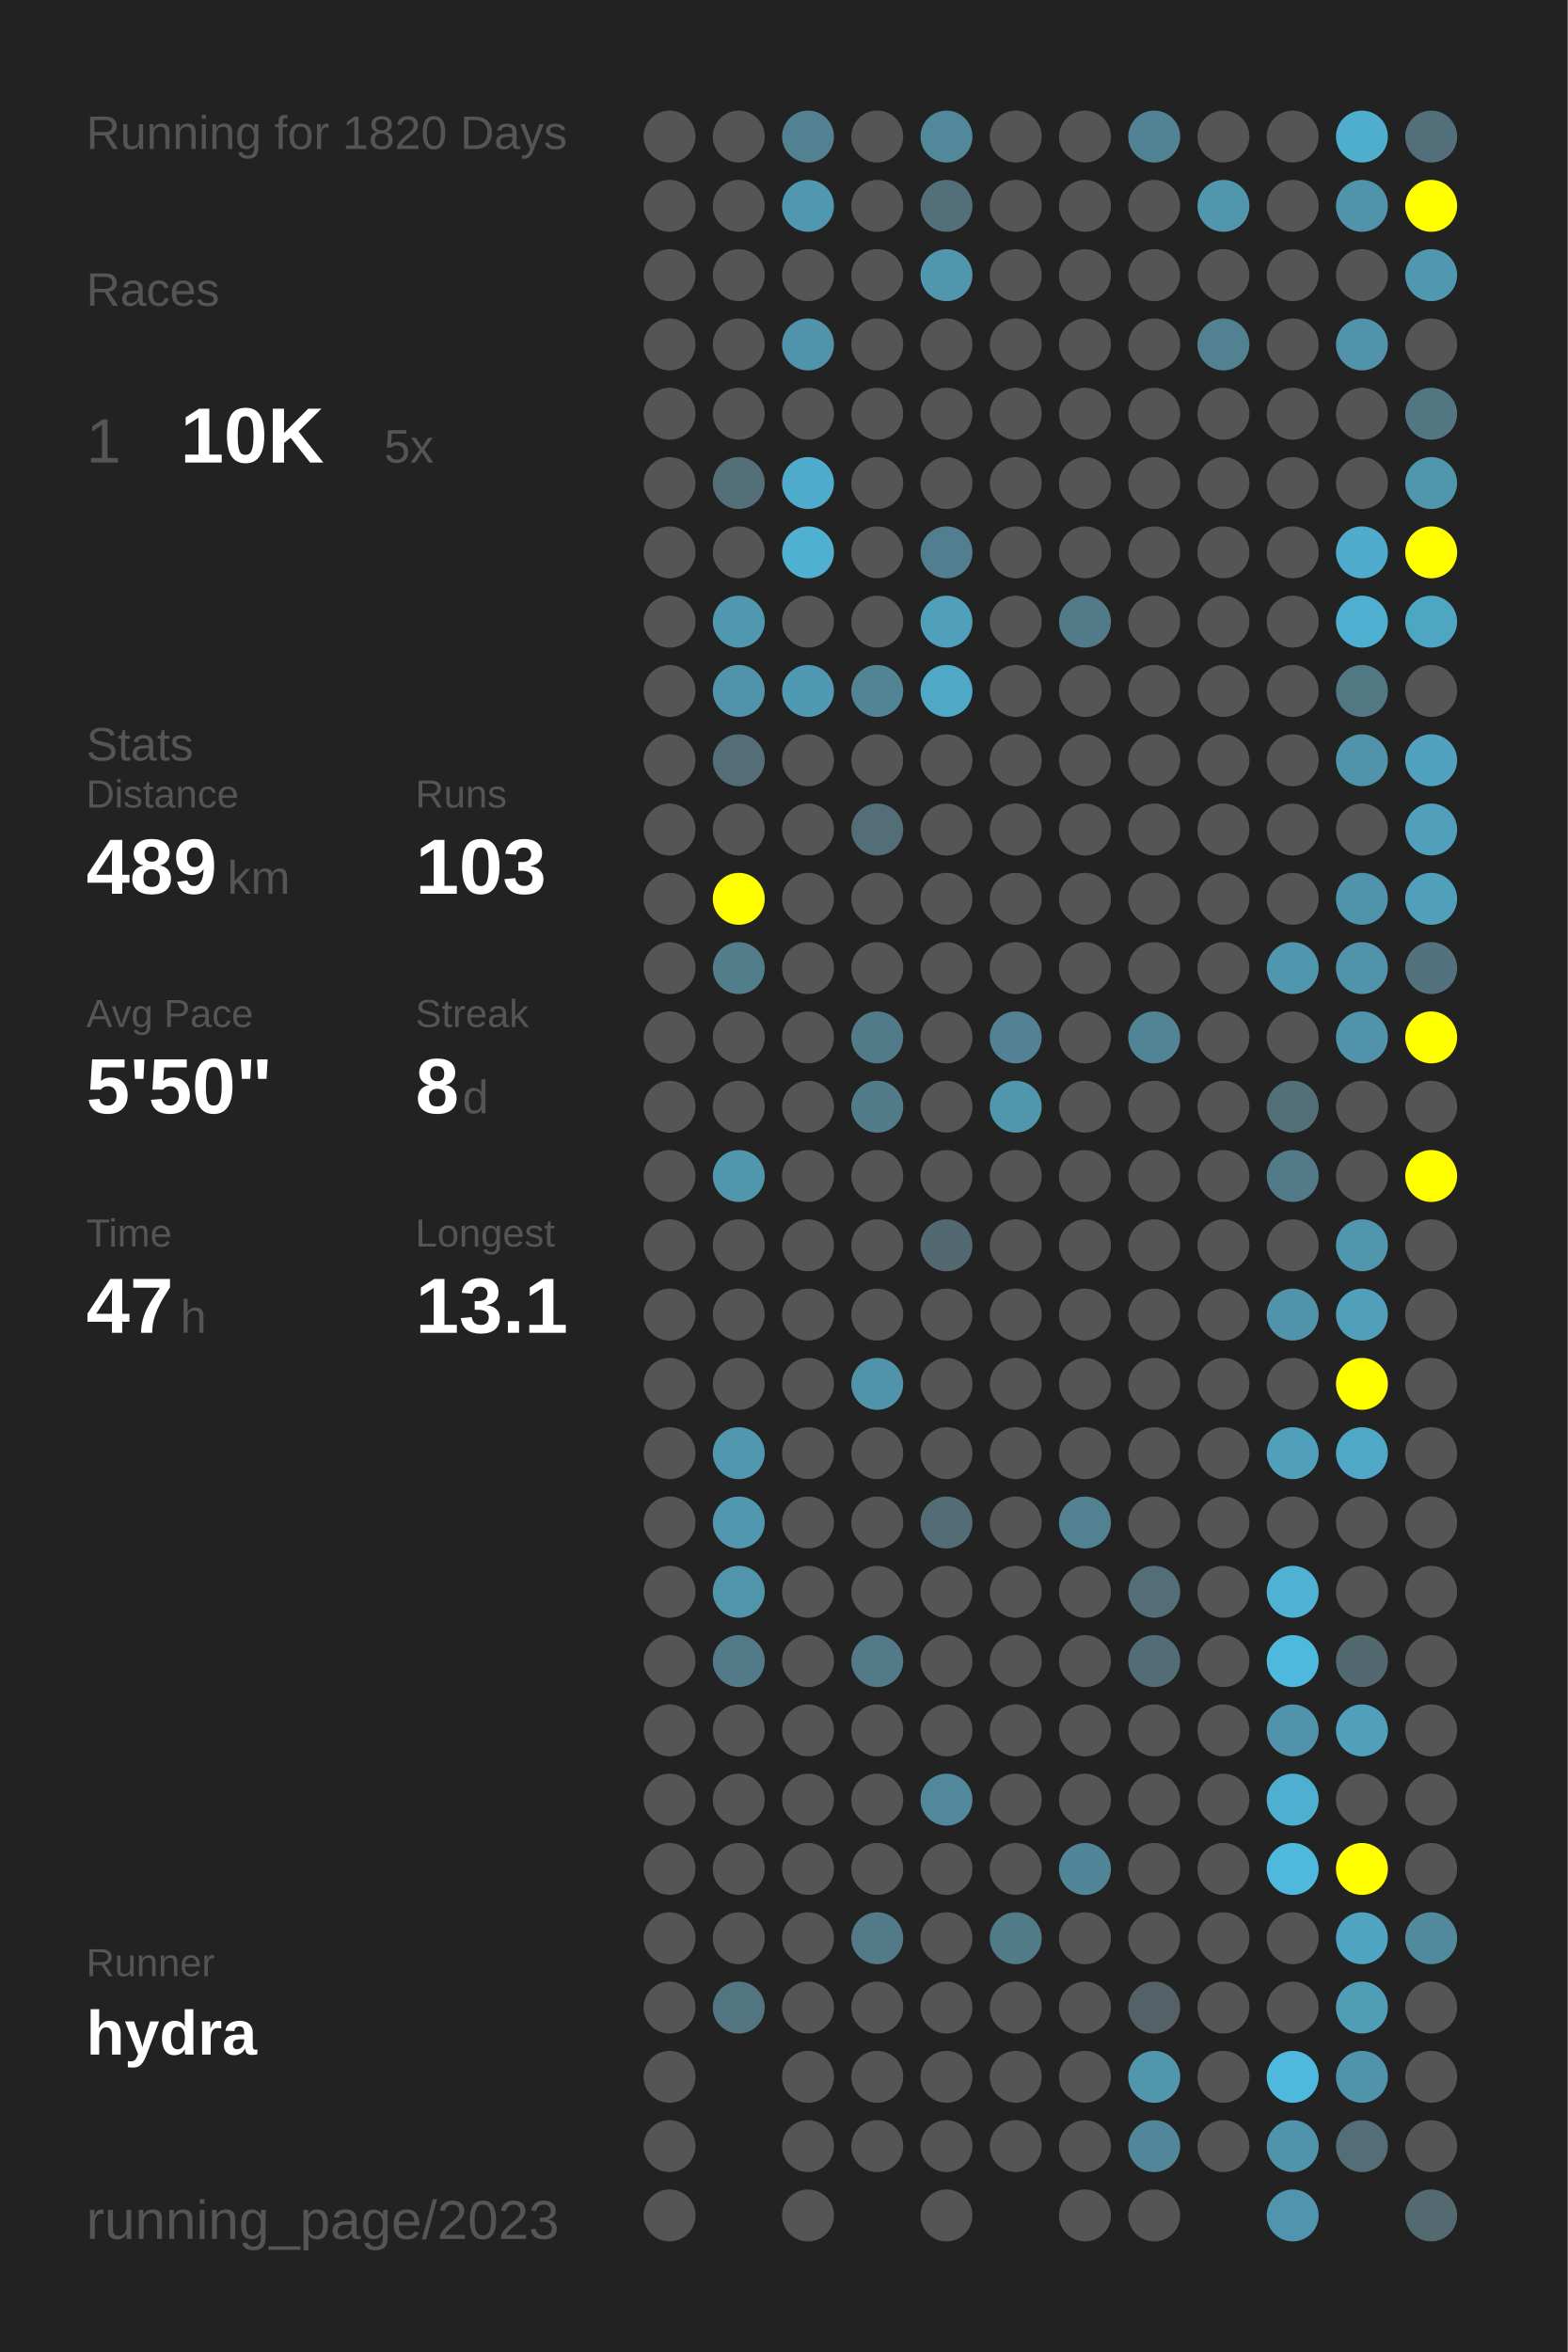
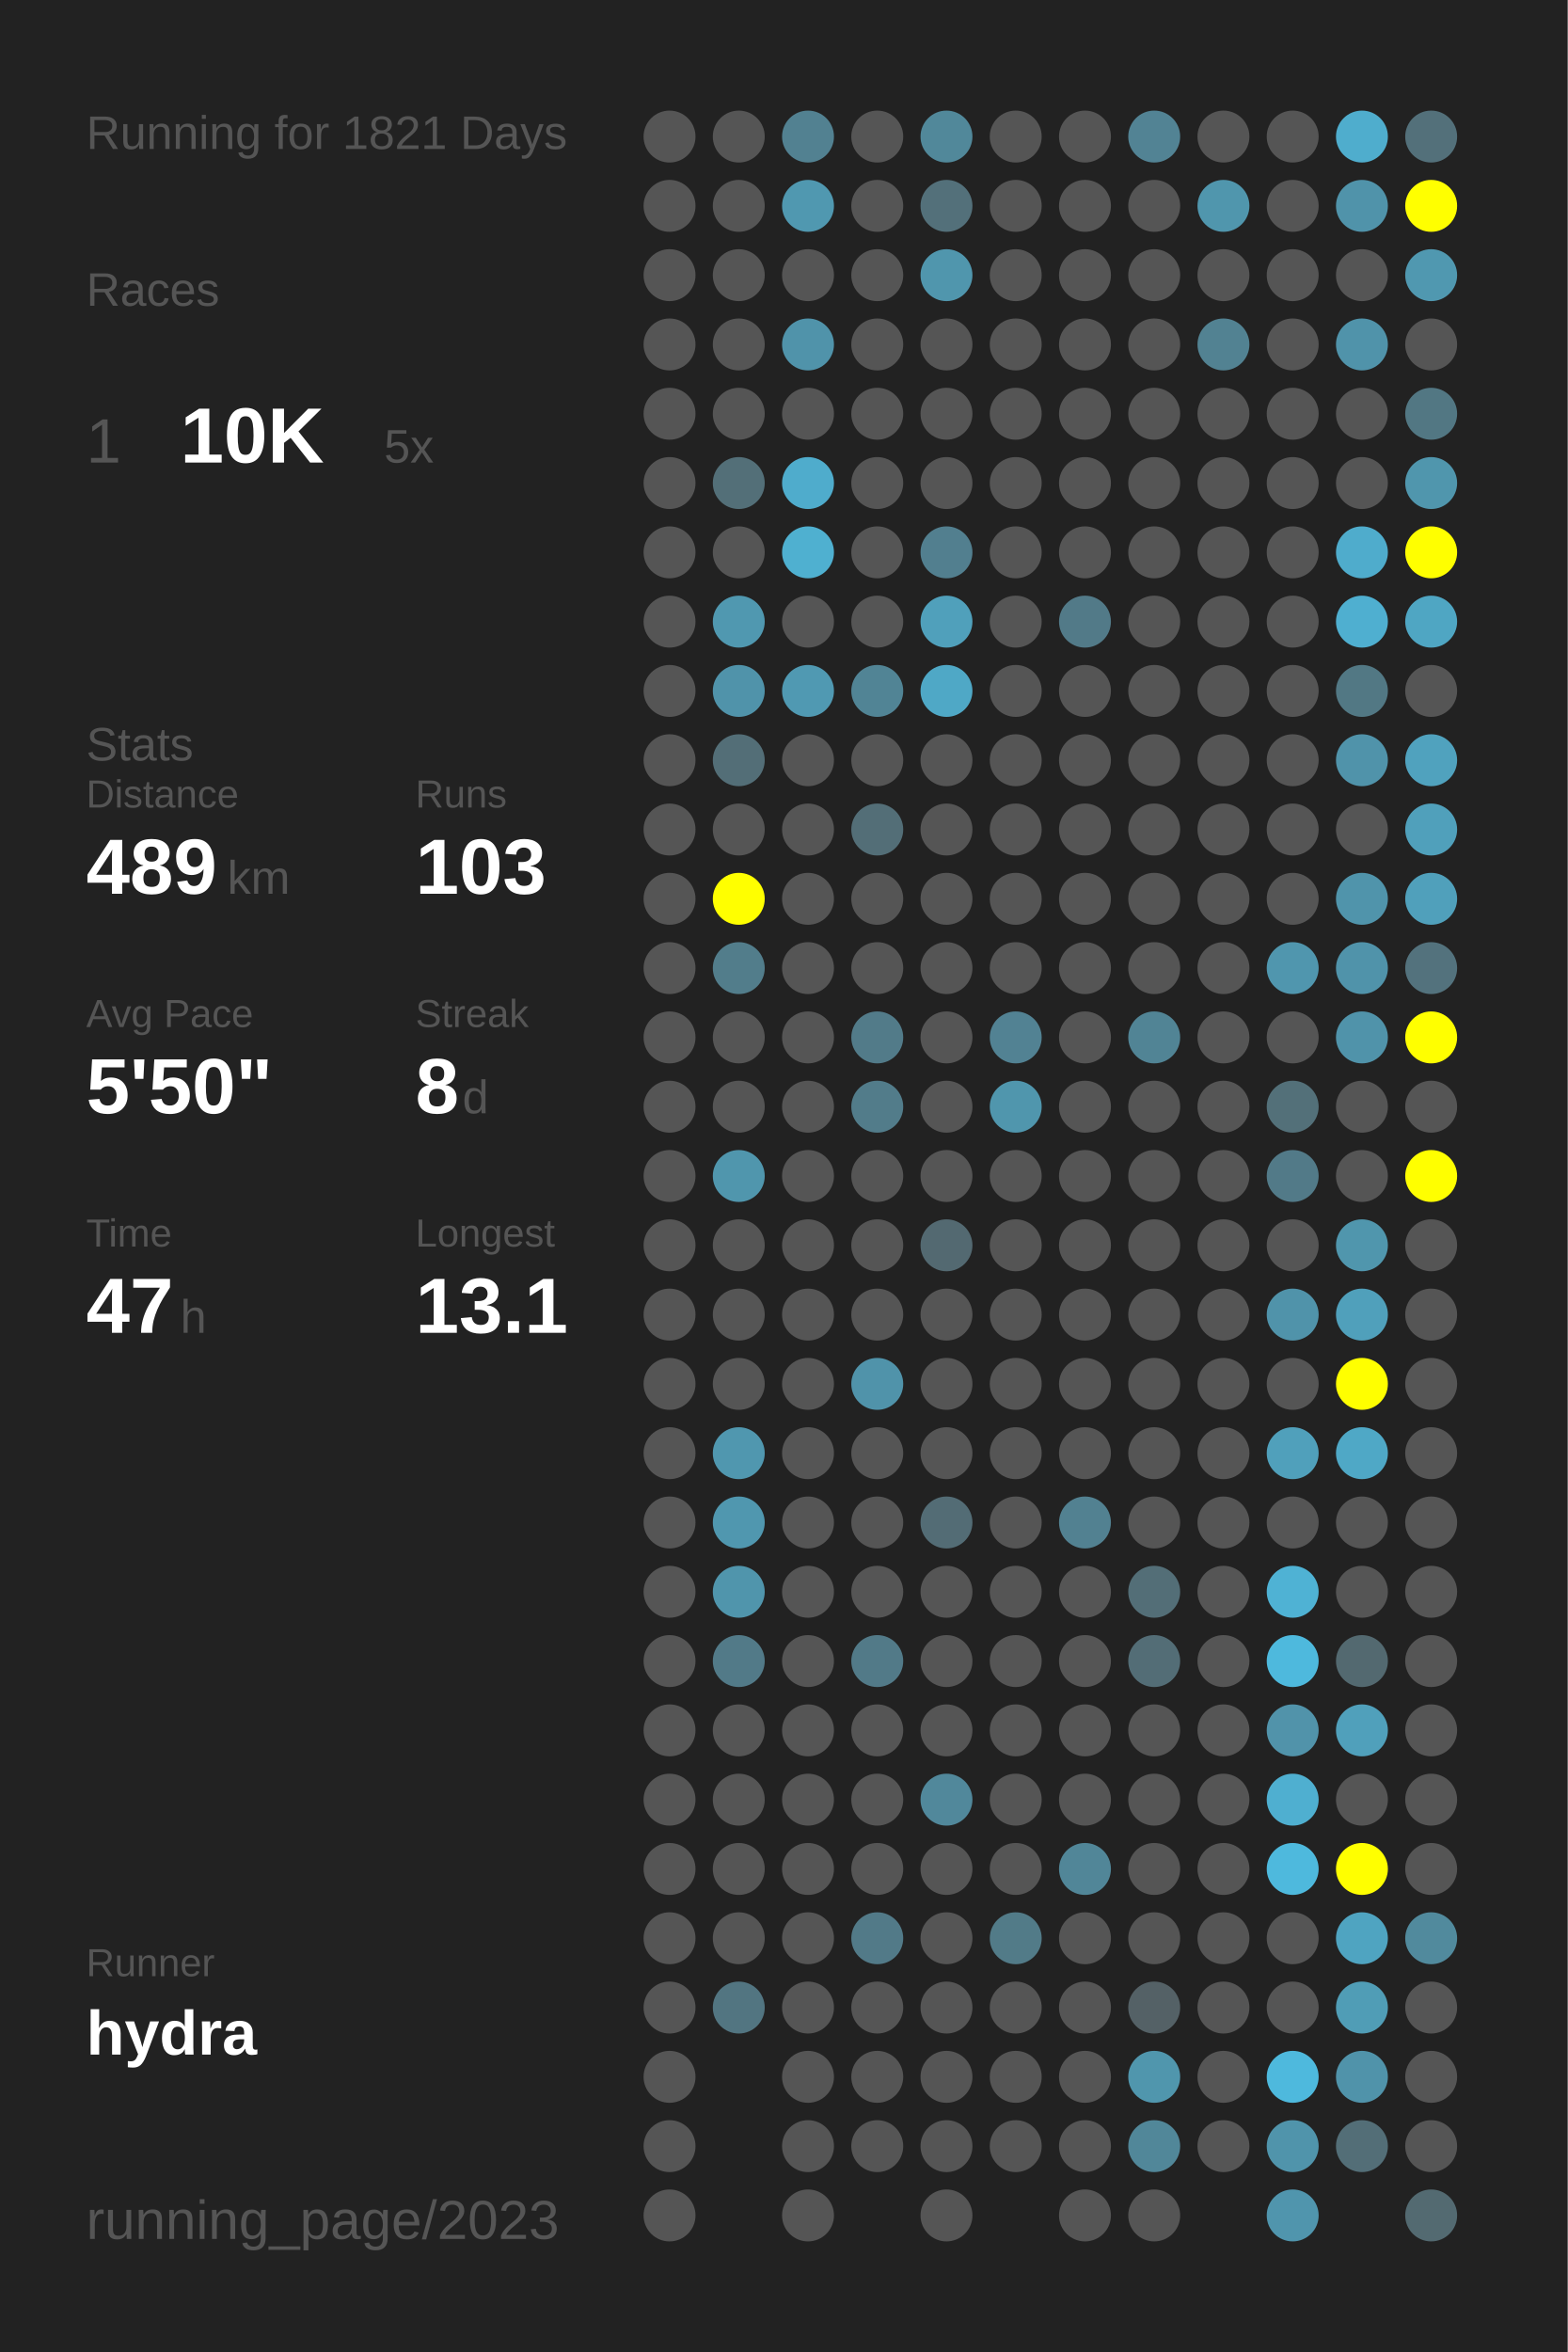
<svg xmlns="http://www.w3.org/2000/svg" baseProfile="full" height="300mm" version="1.1" viewBox="0,0,200,300" width="200mm">
  <defs />
  <rect fill="#222222" height="300" width="200" x="0" y="0" />
-   <text fill="#555555" style="font-size:6px; font-family:Arial;" x="11" y="19">Running for 1820 Days</text>
+   <text fill="#555555" style="font-size:6px; font-family:Arial;" x="11" y="19">Running for 1821 Days</text>
  <text fill="#555555" style="font-size:6px; font-family:Arial;" x="11" y="39">Races</text>
  <text fill="#555555" style="font-size:8px; font-family:Arial;" x="11" y="59">1</text>
  <text fill="#FFFFFF" style="font-size:10px; font-family:Arial; font-weight:bold;" x="23" y="59">10K</text>
  <text fill="#555555" style="font-size:6px; font-family:Arial;" x="49" y="59">5x</text>
  <text fill="#555555" style="font-size:6px; font-family:Arial;" x="11" y="97">Stats</text>
  <text fill="#555555" style="font-size:5px; font-family:Arial;" x="11" y="103">Distance</text>
  <text fill="#FFFFFF" style="font-size:10px; font-family:Arial; font-weight:bold;" x="11" y="114">489</text>
  <text fill="#555555" style="font-size:6px; font-family:Arial;" x="29" y="114">km</text>
  <text fill="#555555" style="font-size:5px; font-family:Arial;" x="53" y="103">Runs</text>
  <text fill="#FFFFFF" style="font-size:10px; font-family:Arial; font-weight:bold;" x="53" y="114">103</text>
  <text fill="#555555" style="font-size:5px; font-family:Arial;" x="11" y="131">Avg Pace</text>
  <text fill="#FFFFFF" style="font-size:10px; font-family:Arial; font-weight:bold;" x="11" y="142">5'50"</text>
  <text fill="#555555" style="font-size:5px; font-family:Arial;" x="53" y="131">Streak</text>
  <text fill="#FFFFFF" style="font-size:10px; font-family:Arial; font-weight:bold;" x="53" y="142">8</text>
  <text fill="#555555" style="font-size:6px; font-family:Arial;" x="59" y="142">d</text>
  <text fill="#555555" style="font-size:5px; font-family:Arial;" x="11" y="159">Time</text>
  <text fill="#FFFFFF" style="font-size:10px; font-family:Arial; font-weight:bold;" x="11" y="170">47</text>
  <text fill="#555555" style="font-size:6px; font-family:Arial;" x="23" y="170">h</text>
  <text fill="#555555" style="font-size:5px; font-family:Arial;" x="53" y="159">Longest</text>
  <text fill="#FFFFFF" style="font-size:10px; font-family:Arial; font-weight:bold;" x="53" y="170">13.1</text>
  <text fill="#555555" style="font-size:5px; font-family:Arial;" x="11" y="252.065">Runner</text>
  <text fill="#FFFFFF" style="font-size:8px; font-family:Arial; font-weight:bold;" x="11" y="262.065">hydra</text>
  <text fill="#555555" style="font-size:7px; font-family:Arial;" x="11" y="285.581">running_page/2023</text>
  <circle cx="85.417" cy="17.419" fill="#555555" r="3.312" />
  <circle cx="85.417" cy="26.258" fill="#555555" r="3.312" />
  <circle cx="85.417" cy="35.097" fill="#555555" r="3.312" />
  <circle cx="85.417" cy="43.935" fill="#555555" r="3.312" />
  <circle cx="85.417" cy="52.774" fill="#555555" r="3.312" />
  <circle cx="85.417" cy="61.613" fill="#555555" r="3.312" />
  <circle cx="85.417" cy="70.452" fill="#555555" r="3.312" />
  <circle cx="85.417" cy="79.29" fill="#555555" r="3.312" />
  <circle cx="85.417" cy="88.129" fill="#555555" r="3.312" />
  <circle cx="85.417" cy="96.968" fill="#555555" r="3.312" />
  <circle cx="85.417" cy="105.806" fill="#555555" r="3.312" />
  <circle cx="85.417" cy="114.645" fill="#555555" r="3.312" />
  <circle cx="85.417" cy="123.484" fill="#555555" r="3.312" />
  <circle cx="85.417" cy="132.323" fill="#555555" r="3.312" />
  <circle cx="85.417" cy="141.161" fill="#555555" r="3.312" />
  <circle cx="85.417" cy="150" fill="#555555" r="3.312" />
  <circle cx="85.417" cy="158.839" fill="#555555" r="3.312" />
  <circle cx="85.417" cy="167.677" fill="#555555" r="3.312" />
  <circle cx="85.417" cy="176.516" fill="#555555" r="3.312" />
  <circle cx="85.417" cy="185.355" fill="#555555" r="3.312" />
  <circle cx="85.417" cy="194.194" fill="#555555" r="3.312" />
  <circle cx="85.417" cy="203.032" fill="#555555" r="3.312" />
  <circle cx="85.417" cy="211.871" fill="#555555" r="3.312" />
  <circle cx="85.417" cy="220.71" fill="#555555" r="3.312" />
  <circle cx="85.417" cy="229.548" fill="#555555" r="3.312" />
  <circle cx="85.417" cy="238.387" fill="#555555" r="3.312" />
  <circle cx="85.417" cy="247.226" fill="#555555" r="3.312" />
  <circle cx="85.417" cy="256.065" fill="#555555" r="3.312" />
  <circle cx="85.417" cy="264.903" fill="#555555" r="3.312" />
  <circle cx="85.417" cy="273.742" fill="#555555" r="3.312" />
  <circle cx="85.417" cy="282.581" fill="#555555" r="3.312" />
  <circle cx="94.25" cy="17.419" fill="#555555" r="3.312" />
  <circle cx="94.25" cy="26.258" fill="#555555" r="3.312" />
  <circle cx="94.25" cy="35.097" fill="#555555" r="3.312" />
  <circle cx="94.25" cy="43.935" fill="#555555" r="3.312" />
  <circle cx="94.25" cy="52.774" fill="#555555" r="3.312" />
  <circle cx="94.25" cy="61.613" fill="#536f78" r="3.312" />
  <circle cx="94.25" cy="70.452" fill="#555555" r="3.312" />
  <circle cx="94.25" cy="79.29" fill="#5098b0" r="3.312" />
  <circle cx="94.25" cy="88.129" fill="#5093aa" r="3.312" />
  <circle cx="94.25" cy="96.968" fill="#536e77" r="3.312" />
  <circle cx="94.25" cy="105.806" fill="#555555" r="3.312" />
  <circle cx="94.25" cy="114.645" fill="#FFFF00" r="3.312" />
  <circle cx="94.25" cy="123.484" fill="#527d8b" r="3.312" />
  <circle cx="94.25" cy="132.323" fill="#555555" r="3.312" />
  <circle cx="94.25" cy="141.161" fill="#555555" r="3.312" />
  <circle cx="94.25" cy="150" fill="#5096ad" r="3.312" />
  <circle cx="94.25" cy="158.839" fill="#555555" r="3.312" />
  <circle cx="94.25" cy="167.677" fill="#555555" r="3.312" />
  <circle cx="94.25" cy="176.516" fill="#555555" r="3.312" />
  <circle cx="94.25" cy="185.355" fill="#5097af" r="3.312" />
  <circle cx="94.25" cy="194.194" fill="#5097af" r="3.312" />
  <circle cx="94.25" cy="203.032" fill="#5095ac" r="3.312" />
  <circle cx="94.25" cy="211.871" fill="#527a88" r="3.312" />
  <circle cx="94.25" cy="220.71" fill="#555555" r="3.312" />
  <circle cx="94.25" cy="229.548" fill="#555555" r="3.312" />
  <circle cx="94.25" cy="238.387" fill="#555555" r="3.312" />
  <circle cx="94.25" cy="247.226" fill="#555555" r="3.312" />
  <circle cx="94.25" cy="256.065" fill="#527581" r="3.312" />
  <circle cx="103.083" cy="17.419" fill="#528191" r="3.312" />
  <circle cx="103.083" cy="26.258" fill="#5098b0" r="3.312" />
  <circle cx="103.083" cy="35.097" fill="#555555" r="3.312" />
  <circle cx="103.083" cy="43.935" fill="#5093aa" r="3.312" />
  <circle cx="103.083" cy="52.774" fill="#555555" r="3.312" />
  <circle cx="103.083" cy="61.613" fill="#4faccc" r="3.312" />
  <circle cx="103.083" cy="70.452" fill="#4fb0d0" r="3.312" />
  <circle cx="103.083" cy="79.29" fill="#555555" r="3.312" />
  <circle cx="103.083" cy="88.129" fill="#5099b2" r="3.312" />
  <circle cx="103.083" cy="96.968" fill="#555555" r="3.312" />
  <circle cx="103.083" cy="105.806" fill="#555555" r="3.312" />
  <circle cx="103.083" cy="114.645" fill="#555555" r="3.312" />
  <circle cx="103.083" cy="123.484" fill="#555555" r="3.312" />
  <circle cx="103.083" cy="132.323" fill="#555555" r="3.312" />
  <circle cx="103.083" cy="141.161" fill="#555555" r="3.312" />
  <circle cx="103.083" cy="150" fill="#555555" r="3.312" />
  <circle cx="103.083" cy="158.839" fill="#555555" r="3.312" />
  <circle cx="103.083" cy="167.677" fill="#555555" r="3.312" />
  <circle cx="103.083" cy="176.516" fill="#555555" r="3.312" />
  <circle cx="103.083" cy="185.355" fill="#555555" r="3.312" />
  <circle cx="103.083" cy="194.194" fill="#555555" r="3.312" />
  <circle cx="103.083" cy="203.032" fill="#555555" r="3.312" />
  <circle cx="103.083" cy="211.871" fill="#555555" r="3.312" />
  <circle cx="103.083" cy="220.71" fill="#555555" r="3.312" />
  <circle cx="103.083" cy="229.548" fill="#555555" r="3.312" />
  <circle cx="103.083" cy="238.387" fill="#555555" r="3.312" />
  <circle cx="103.083" cy="247.226" fill="#555555" r="3.312" />
  <circle cx="103.083" cy="256.065" fill="#555555" r="3.312" />
  <circle cx="103.083" cy="264.903" fill="#555555" r="3.312" />
  <circle cx="103.083" cy="273.742" fill="#555555" r="3.312" />
  <circle cx="103.083" cy="282.581" fill="#555555" r="3.312" />
  <circle cx="111.917" cy="17.419" fill="#555555" r="3.312" />
  <circle cx="111.917" cy="26.258" fill="#555555" r="3.312" />
  <circle cx="111.917" cy="35.097" fill="#555555" r="3.312" />
  <circle cx="111.917" cy="43.935" fill="#555555" r="3.312" />
  <circle cx="111.917" cy="52.774" fill="#555555" r="3.312" />
  <circle cx="111.917" cy="61.613" fill="#555555" r="3.312" />
  <circle cx="111.917" cy="70.452" fill="#555555" r="3.312" />
  <circle cx="111.917" cy="79.29" fill="#555555" r="3.312" />
  <circle cx="111.917" cy="88.129" fill="#518495" r="3.312" />
  <circle cx="111.917" cy="96.968" fill="#555555" r="3.312" />
  <circle cx="111.917" cy="105.806" fill="#536e77" r="3.312" />
  <circle cx="111.917" cy="114.645" fill="#555555" r="3.312" />
  <circle cx="111.917" cy="123.484" fill="#555555" r="3.312" />
  <circle cx="111.917" cy="132.323" fill="#527b89" r="3.312" />
  <circle cx="111.917" cy="141.161" fill="#527c8a" r="3.312" />
  <circle cx="111.917" cy="150" fill="#555555" r="3.312" />
  <circle cx="111.917" cy="158.839" fill="#555555" r="3.312" />
  <circle cx="111.917" cy="167.677" fill="#555555" r="3.312" />
  <circle cx="111.917" cy="176.516" fill="#5093aa" r="3.312" />
  <circle cx="111.917" cy="185.355" fill="#555555" r="3.312" />
  <circle cx="111.917" cy="194.194" fill="#555555" r="3.312" />
  <circle cx="111.917" cy="203.032" fill="#555555" r="3.312" />
  <circle cx="111.917" cy="211.871" fill="#527a88" r="3.312" />
  <circle cx="111.917" cy="220.71" fill="#555555" r="3.312" />
  <circle cx="111.917" cy="229.548" fill="#555555" r="3.312" />
  <circle cx="111.917" cy="238.387" fill="#555555" r="3.312" />
  <circle cx="111.917" cy="247.226" fill="#527a88" r="3.312" />
  <circle cx="111.917" cy="256.065" fill="#555555" r="3.312" />
  <circle cx="111.917" cy="264.903" fill="#555555" r="3.312" />
  <circle cx="111.917" cy="273.742" fill="#555555" r="3.312" />
  <circle cx="120.75" cy="17.419" fill="#51889a" r="3.312" />
  <circle cx="120.75" cy="26.258" fill="#53707a" r="3.312" />
  <circle cx="120.75" cy="35.097" fill="#5096ad" r="3.312" />
  <circle cx="120.75" cy="43.935" fill="#555555" r="3.312" />
  <circle cx="120.75" cy="52.774" fill="#555555" r="3.312" />
  <circle cx="120.75" cy="61.613" fill="#555555" r="3.312" />
  <circle cx="120.75" cy="70.452" fill="#527f8f" r="3.312" />
  <circle cx="120.75" cy="79.29" fill="#50a0bb" r="3.312" />
  <circle cx="120.75" cy="88.129" fill="#4fa8c6" r="3.312" />
  <circle cx="120.75" cy="96.968" fill="#555555" r="3.312" />
  <circle cx="120.75" cy="105.806" fill="#555555" r="3.312" />
  <circle cx="120.75" cy="114.645" fill="#555555" r="3.312" />
  <circle cx="120.75" cy="123.484" fill="#555555" r="3.312" />
  <circle cx="120.75" cy="132.323" fill="#555555" r="3.312" />
  <circle cx="120.75" cy="141.161" fill="#555555" r="3.312" />
  <circle cx="120.75" cy="150" fill="#555555" r="3.312" />
  <circle cx="120.75" cy="158.839" fill="#536971" r="3.312" />
  <circle cx="120.75" cy="167.677" fill="#555555" r="3.312" />
  <circle cx="120.75" cy="176.516" fill="#555555" r="3.312" />
  <circle cx="120.75" cy="185.355" fill="#555555" r="3.312" />
  <circle cx="120.75" cy="194.194" fill="#536c75" r="3.312" />
  <circle cx="120.75" cy="203.032" fill="#555555" r="3.312" />
  <circle cx="120.75" cy="211.871" fill="#555555" r="3.312" />
  <circle cx="120.75" cy="220.71" fill="#555555" r="3.312" />
  <circle cx="120.75" cy="229.548" fill="#51889b" r="3.312" />
  <circle cx="120.75" cy="238.387" fill="#555555" r="3.312" />
  <circle cx="120.75" cy="247.226" fill="#555555" r="3.312" />
  <circle cx="120.75" cy="256.065" fill="#555555" r="3.312" />
  <circle cx="120.75" cy="264.903" fill="#555555" r="3.312" />
  <circle cx="120.75" cy="273.742" fill="#555555" r="3.312" />
  <circle cx="120.75" cy="282.581" fill="#555555" r="3.312" />
  <circle cx="129.583" cy="17.419" fill="#555555" r="3.312" />
  <circle cx="129.583" cy="26.258" fill="#555555" r="3.312" />
  <circle cx="129.583" cy="35.097" fill="#555555" r="3.312" />
  <circle cx="129.583" cy="43.935" fill="#555555" r="3.312" />
  <circle cx="129.583" cy="52.774" fill="#555555" r="3.312" />
  <circle cx="129.583" cy="61.613" fill="#555555" r="3.312" />
  <circle cx="129.583" cy="70.452" fill="#555555" r="3.312" />
  <circle cx="129.583" cy="79.29" fill="#555555" r="3.312" />
  <circle cx="129.583" cy="88.129" fill="#555555" r="3.312" />
  <circle cx="129.583" cy="96.968" fill="#555555" r="3.312" />
  <circle cx="129.583" cy="105.806" fill="#555555" r="3.312" />
  <circle cx="129.583" cy="114.645" fill="#555555" r="3.312" />
  <circle cx="129.583" cy="123.484" fill="#555555" r="3.312" />
  <circle cx="129.583" cy="132.323" fill="#528293" r="3.312" />
  <circle cx="129.583" cy="141.161" fill="#5096ad" r="3.312" />
  <circle cx="129.583" cy="150" fill="#555555" r="3.312" />
  <circle cx="129.583" cy="158.839" fill="#555555" r="3.312" />
  <circle cx="129.583" cy="167.677" fill="#555555" r="3.312" />
  <circle cx="129.583" cy="176.516" fill="#555555" r="3.312" />
  <circle cx="129.583" cy="185.355" fill="#555555" r="3.312" />
  <circle cx="129.583" cy="194.194" fill="#555555" r="3.312" />
  <circle cx="129.583" cy="203.032" fill="#555555" r="3.312" />
  <circle cx="129.583" cy="211.871" fill="#555555" r="3.312" />
  <circle cx="129.583" cy="220.71" fill="#555555" r="3.312" />
  <circle cx="129.583" cy="229.548" fill="#555555" r="3.312" />
  <circle cx="129.583" cy="238.387" fill="#555555" r="3.312" />
  <circle cx="129.583" cy="247.226" fill="#527b88" r="3.312" />
  <circle cx="129.583" cy="256.065" fill="#555555" r="3.312" />
  <circle cx="129.583" cy="264.903" fill="#555555" r="3.312" />
  <circle cx="129.583" cy="273.742" fill="#555555" r="3.312" />
  <circle cx="138.417" cy="17.419" fill="#555555" r="3.312" />
  <circle cx="138.417" cy="26.258" fill="#555555" r="3.312" />
  <circle cx="138.417" cy="35.097" fill="#555555" r="3.312" />
  <circle cx="138.417" cy="43.935" fill="#555555" r="3.312" />
  <circle cx="138.417" cy="52.774" fill="#555555" r="3.312" />
  <circle cx="138.417" cy="61.613" fill="#555555" r="3.312" />
  <circle cx="138.417" cy="70.452" fill="#555555" r="3.312" />
  <circle cx="138.417" cy="79.29" fill="#527a88" r="3.312" />
  <circle cx="138.417" cy="88.129" fill="#555555" r="3.312" />
  <circle cx="138.417" cy="96.968" fill="#555555" r="3.312" />
  <circle cx="138.417" cy="105.806" fill="#555555" r="3.312" />
  <circle cx="138.417" cy="114.645" fill="#555555" r="3.312" />
  <circle cx="138.417" cy="123.484" fill="#555555" r="3.312" />
  <circle cx="138.417" cy="132.323" fill="#555555" r="3.312" />
  <circle cx="138.417" cy="141.161" fill="#555555" r="3.312" />
  <circle cx="138.417" cy="150" fill="#555555" r="3.312" />
  <circle cx="138.417" cy="158.839" fill="#555555" r="3.312" />
  <circle cx="138.417" cy="167.677" fill="#555555" r="3.312" />
  <circle cx="138.417" cy="176.516" fill="#555555" r="3.312" />
  <circle cx="138.417" cy="185.355" fill="#555555" r="3.312" />
  <circle cx="138.417" cy="194.194" fill="#528191" r="3.312" />
  <circle cx="138.417" cy="203.032" fill="#555555" r="3.312" />
  <circle cx="138.417" cy="211.871" fill="#555555" r="3.312" />
  <circle cx="138.417" cy="220.71" fill="#555555" r="3.312" />
  <circle cx="138.417" cy="229.548" fill="#555555" r="3.312" />
  <circle cx="138.417" cy="238.387" fill="#518698" r="3.312" />
  <circle cx="138.417" cy="247.226" fill="#555555" r="3.312" />
  <circle cx="138.417" cy="256.065" fill="#555555" r="3.312" />
  <circle cx="138.417" cy="264.903" fill="#555555" r="3.312" />
  <circle cx="138.417" cy="273.742" fill="#555555" r="3.312" />
  <circle cx="138.417" cy="282.581" fill="#555555" r="3.312" />
  <circle cx="147.25" cy="17.419" fill="#528394" r="3.312" />
  <circle cx="147.25" cy="26.258" fill="#555555" r="3.312" />
  <circle cx="147.25" cy="35.097" fill="#555555" r="3.312" />
  <circle cx="147.25" cy="43.935" fill="#555555" r="3.312" />
  <circle cx="147.25" cy="52.774" fill="#555555" r="3.312" />
  <circle cx="147.25" cy="61.613" fill="#555555" r="3.312" />
  <circle cx="147.25" cy="70.452" fill="#555555" r="3.312" />
  <circle cx="147.25" cy="79.29" fill="#555555" r="3.312" />
  <circle cx="147.25" cy="88.129" fill="#555555" r="3.312" />
  <circle cx="147.25" cy="96.968" fill="#555555" r="3.312" />
  <circle cx="147.25" cy="105.806" fill="#555555" r="3.312" />
  <circle cx="147.25" cy="114.645" fill="#555555" r="3.312" />
  <circle cx="147.25" cy="123.484" fill="#555555" r="3.312" />
  <circle cx="147.25" cy="132.323" fill="#518495" r="3.312" />
  <circle cx="147.25" cy="141.161" fill="#555555" r="3.312" />
  <circle cx="147.25" cy="150" fill="#555555" r="3.312" />
  <circle cx="147.25" cy="158.839" fill="#555555" r="3.312" />
  <circle cx="147.25" cy="167.677" fill="#555555" r="3.312" />
  <circle cx="147.25" cy="176.516" fill="#555555" r="3.312" />
  <circle cx="147.25" cy="185.355" fill="#555555" r="3.312" />
  <circle cx="147.25" cy="194.194" fill="#555555" r="3.312" />
  <circle cx="147.25" cy="203.032" fill="#536e77" r="3.312" />
  <circle cx="147.25" cy="211.871" fill="#536d76" r="3.312" />
  <circle cx="147.25" cy="220.71" fill="#555555" r="3.312" />
  <circle cx="147.25" cy="229.548" fill="#555555" r="3.312" />
  <circle cx="147.25" cy="238.387" fill="#555555" r="3.312" />
  <circle cx="147.25" cy="247.226" fill="#555555" r="3.312" />
  <circle cx="147.25" cy="256.065" fill="#546166" r="3.312" />
  <circle cx="147.25" cy="264.903" fill="#5096ad" r="3.312" />
  <circle cx="147.25" cy="273.742" fill="#518799" r="3.312" />
  <circle cx="147.25" cy="282.581" fill="#555555" r="3.312" />
  <circle cx="156.083" cy="17.419" fill="#555555" r="3.312" />
  <circle cx="156.083" cy="26.258" fill="#5096ad" r="3.312" />
  <circle cx="156.083" cy="35.097" fill="#555555" r="3.312" />
  <circle cx="156.083" cy="43.935" fill="#528292" r="3.312" />
  <circle cx="156.083" cy="52.774" fill="#555555" r="3.312" />
  <circle cx="156.083" cy="61.613" fill="#555555" r="3.312" />
  <circle cx="156.083" cy="70.452" fill="#555555" r="3.312" />
  <circle cx="156.083" cy="79.29" fill="#555555" r="3.312" />
  <circle cx="156.083" cy="88.129" fill="#555555" r="3.312" />
  <circle cx="156.083" cy="96.968" fill="#555555" r="3.312" />
  <circle cx="156.083" cy="105.806" fill="#555555" r="3.312" />
  <circle cx="156.083" cy="114.645" fill="#555555" r="3.312" />
  <circle cx="156.083" cy="123.484" fill="#555555" r="3.312" />
  <circle cx="156.083" cy="132.323" fill="#555555" r="3.312" />
  <circle cx="156.083" cy="141.161" fill="#555555" r="3.312" />
  <circle cx="156.083" cy="150" fill="#555555" r="3.312" />
  <circle cx="156.083" cy="158.839" fill="#555555" r="3.312" />
  <circle cx="156.083" cy="167.677" fill="#555555" r="3.312" />
  <circle cx="156.083" cy="176.516" fill="#555555" r="3.312" />
  <circle cx="156.083" cy="185.355" fill="#555555" r="3.312" />
  <circle cx="156.083" cy="194.194" fill="#555555" r="3.312" />
  <circle cx="156.083" cy="203.032" fill="#555555" r="3.312" />
  <circle cx="156.083" cy="211.871" fill="#555555" r="3.312" />
  <circle cx="156.083" cy="220.71" fill="#555555" r="3.312" />
  <circle cx="156.083" cy="229.548" fill="#555555" r="3.312" />
  <circle cx="156.083" cy="238.387" fill="#555555" r="3.312" />
  <circle cx="156.083" cy="247.226" fill="#555555" r="3.312" />
  <circle cx="156.083" cy="256.065" fill="#555555" r="3.312" />
  <circle cx="156.083" cy="264.903" fill="#555555" r="3.312" />
  <circle cx="156.083" cy="273.742" fill="#555555" r="3.312" />
  <circle cx="164.917" cy="17.419" fill="#555555" r="3.312" />
  <circle cx="164.917" cy="26.258" fill="#555555" r="3.312" />
  <circle cx="164.917" cy="35.097" fill="#555555" r="3.312" />
  <circle cx="164.917" cy="43.935" fill="#555555" r="3.312" />
  <circle cx="164.917" cy="52.774" fill="#555555" r="3.312" />
  <circle cx="164.917" cy="61.613" fill="#555555" r="3.312" />
  <circle cx="164.917" cy="70.452" fill="#555555" r="3.312" />
  <circle cx="164.917" cy="79.29" fill="#555555" r="3.312" />
  <circle cx="164.917" cy="88.129" fill="#555555" r="3.312" />
  <circle cx="164.917" cy="96.968" fill="#555555" r="3.312" />
  <circle cx="164.917" cy="105.806" fill="#555555" r="3.312" />
  <circle cx="164.917" cy="114.645" fill="#555555" r="3.312" />
  <circle cx="164.917" cy="123.484" fill="#5096ae" r="3.312" />
  <circle cx="164.917" cy="132.323" fill="#555555" r="3.312" />
  <circle cx="164.917" cy="141.161" fill="#537079" r="3.312" />
  <circle cx="164.917" cy="150" fill="#527a88" r="3.312" />
  <circle cx="164.917" cy="158.839" fill="#555555" r="3.312" />
  <circle cx="164.917" cy="167.677" fill="#5093aa" r="3.312" />
  <circle cx="164.917" cy="176.516" fill="#555555" r="3.312" />
  <circle cx="164.917" cy="185.355" fill="#50a0bb" r="3.312" />
  <circle cx="164.917" cy="194.194" fill="#555555" r="3.312" />
  <circle cx="164.917" cy="203.032" fill="#4fb2d4" r="3.312" />
  <circle cx="164.917" cy="211.871" fill="#4eb9dd" r="3.312" />
  <circle cx="164.917" cy="220.71" fill="#5193aa" r="3.312" />
  <circle cx="164.917" cy="229.548" fill="#4fafd0" r="3.312" />
  <circle cx="164.917" cy="238.387" fill="#4eb9dd" r="3.312" />
  <circle cx="164.917" cy="247.226" fill="#555555" r="3.312" />
  <circle cx="164.917" cy="256.065" fill="#555555" r="3.312" />
  <circle cx="164.917" cy="264.903" fill="#4eb9dd" r="3.312" />
  <circle cx="164.917" cy="273.742" fill="#5094ab" r="3.312" />
  <circle cx="164.917" cy="282.581" fill="#5095ad" r="3.312" />
  <circle cx="173.75" cy="17.419" fill="#4fadcd" r="3.312" />
  <circle cx="173.75" cy="26.258" fill="#5093aa" r="3.312" />
  <circle cx="173.75" cy="35.097" fill="#555555" r="3.312" />
  <circle cx="173.75" cy="43.935" fill="#5093aa" r="3.312" />
  <circle cx="173.75" cy="52.774" fill="#555555" r="3.312" />
  <circle cx="173.75" cy="61.613" fill="#555555" r="3.312" />
  <circle cx="173.75" cy="70.452" fill="#4faccc" r="3.312" />
  <circle cx="173.75" cy="79.29" fill="#4fafd0" r="3.312" />
  <circle cx="173.75" cy="88.129" fill="#527884" r="3.312" />
  <circle cx="173.75" cy="96.968" fill="#5093aa" r="3.312" />
  <circle cx="173.75" cy="105.806" fill="#555555" r="3.312" />
  <circle cx="173.75" cy="114.645" fill="#5094ab" r="3.312" />
  <circle cx="173.75" cy="123.484" fill="#5093aa" r="3.312" />
  <circle cx="173.75" cy="132.323" fill="#5093aa" r="3.312" />
  <circle cx="173.75" cy="141.161" fill="#555555" r="3.312" />
  <circle cx="173.75" cy="150" fill="#555555" r="3.312" />
  <circle cx="173.75" cy="158.839" fill="#5096ad" r="3.312" />
  <circle cx="173.75" cy="167.677" fill="#50a0bb" r="3.312" />
  <circle cx="173.75" cy="176.516" fill="#FFFF00" r="3.312" />
  <circle cx="173.75" cy="185.355" fill="#4fa8c6" r="3.312" />
  <circle cx="173.75" cy="194.194" fill="#555555" r="3.312" />
  <circle cx="173.75" cy="203.032" fill="#555555" r="3.312" />
  <circle cx="173.75" cy="211.871" fill="#536970" r="3.312" />
  <circle cx="173.75" cy="220.71" fill="#50a0bb" r="3.312" />
  <circle cx="173.75" cy="229.548" fill="#555555" r="3.312" />
  <circle cx="173.75" cy="238.387" fill="#FFFF00" r="3.312" />
  <circle cx="173.75" cy="247.226" fill="#4fa4c1" r="3.312" />
  <circle cx="173.75" cy="256.065" fill="#509db6" r="3.312" />
  <circle cx="173.75" cy="264.903" fill="#5093aa" r="3.312" />
  <circle cx="173.75" cy="273.742" fill="#536e77" r="3.312" />
  <circle cx="182.583" cy="17.419" fill="#53707a" r="3.312" />
  <circle cx="182.583" cy="26.258" fill="#FFFF00" r="3.312" />
  <circle cx="182.583" cy="35.097" fill="#5098b0" r="3.312" />
  <circle cx="182.583" cy="43.935" fill="#555555" r="3.312" />
  <circle cx="182.583" cy="52.774" fill="#527783" r="3.312" />
  <circle cx="182.583" cy="61.613" fill="#5096ad" r="3.312" />
  <circle cx="182.583" cy="70.452" fill="#FFFF00" r="3.312" />
  <circle cx="182.583" cy="79.29" fill="#4fa6c3" r="3.312" />
  <circle cx="182.583" cy="88.129" fill="#555555" r="3.312" />
  <circle cx="182.583" cy="96.968" fill="#50a2be" r="3.312" />
  <circle cx="182.583" cy="105.806" fill="#50a0bb" r="3.312" />
  <circle cx="182.583" cy="114.645" fill="#50a0bb" r="3.312" />
  <circle cx="182.583" cy="123.484" fill="#53727d" r="3.312" />
  <circle cx="182.583" cy="132.323" fill="#FFFF00" r="3.312" />
  <circle cx="182.583" cy="141.161" fill="#555555" r="3.312" />
  <circle cx="182.583" cy="150" fill="#FFFF00" r="3.312" />
  <circle cx="182.583" cy="158.839" fill="#555555" r="3.312" />
  <circle cx="182.583" cy="167.677" fill="#555555" r="3.312" />
  <circle cx="182.583" cy="176.516" fill="#555555" r="3.312" />
  <circle cx="182.583" cy="185.355" fill="#555555" r="3.312" />
  <circle cx="182.583" cy="194.194" fill="#555555" r="3.312" />
  <circle cx="182.583" cy="203.032" fill="#555555" r="3.312" />
  <circle cx="182.583" cy="211.871" fill="#555555" r="3.312" />
  <circle cx="182.583" cy="220.71" fill="#555555" r="3.312" />
  <circle cx="182.583" cy="229.548" fill="#555555" r="3.312" />
  <circle cx="182.583" cy="238.387" fill="#555555" r="3.312" />
  <circle cx="182.583" cy="247.226" fill="#518a9d" r="3.312" />
  <circle cx="182.583" cy="256.065" fill="#555555" r="3.312" />
  <circle cx="182.583" cy="264.903" fill="#555555" r="3.312" />
  <circle cx="182.583" cy="273.742" fill="#555555" r="3.312" />
  <circle cx="182.583" cy="282.581" fill="#536a71" r="3.312" />
</svg>
